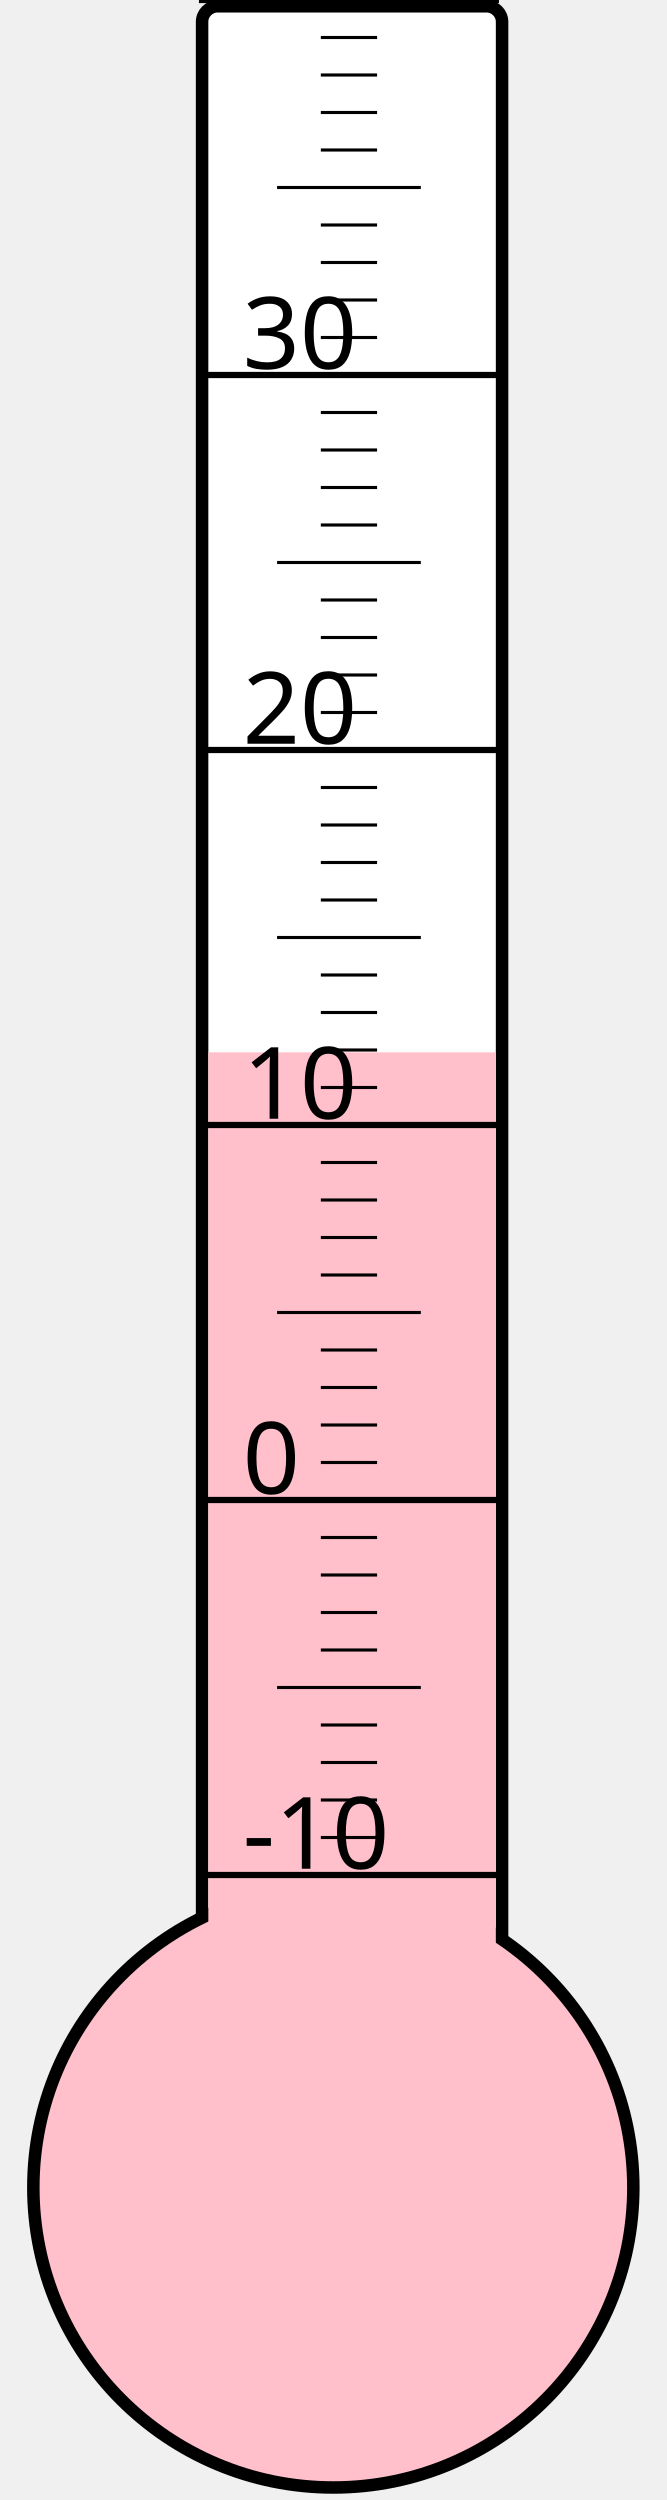
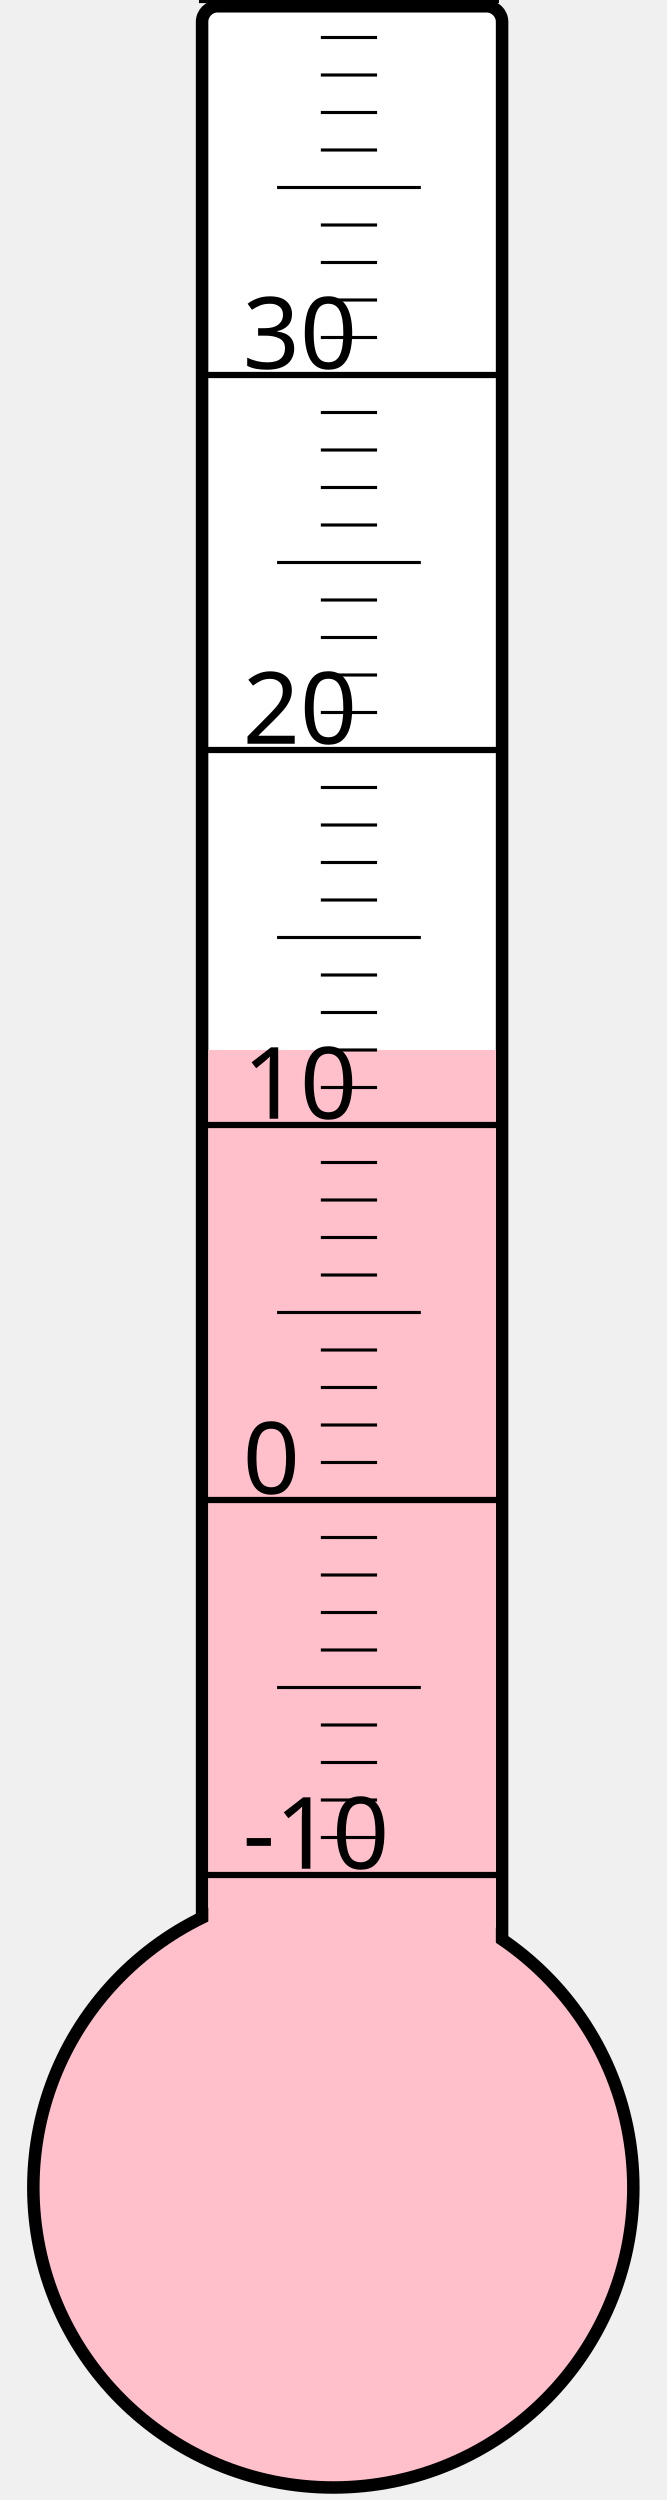
<svg xmlns="http://www.w3.org/2000/svg" width="40px" height="150px" viewBox="0 0 200 800">
  <rect width="200" height="800" x="0" y="0" style="fill: #ffffeb; fill-opacity: 0;" />
  <rect width="96" height="680" x="58" y="2" rx="5" ry="5" style="fill: white; fill-opacity: 1; stroke: black; stroke-width: 4;" />
  <circle cx="100" cy="700" r="96" style="fill: pink; stroke: black; stroke-width: 4;" />
-   <rect width="92" height="363.25" x="60" y="336.75" style="fill: pink; fill-opacity: 1; stroke-width: 0;" />
+   <rect width="92" height="364.0" x="60" y="336.0" style="fill: pink; fill-opacity: 1; stroke-width: 0;" />
  <text x="71" y="598" style="font-family: sans-serif; font-size: 24pt;">-10</text>
  <text x="71" y="478" style="font-family: sans-serif; font-size: 24pt;">0</text>
  <text x="71" y="358" style="font-family: sans-serif; font-size: 24pt;">10</text>
  <text x="71" y="238" style="font-family: sans-serif; font-size: 24pt;">20</text>
  <text x="71" y="118" style="font-family: sans-serif; font-size: 24pt;">30</text>
  <g style="stroke: black;">
    <line x1="57" y1="600" x2="153" y2="600" style="stroke-width: 2;" />
    <line x1="96" y1="588" x2="114" y2="588" style="stroke-width: 1;" />
    <line x1="96" y1="576" x2="114" y2="576" style="stroke-width: 1;" />
    <line x1="96" y1="564" x2="114" y2="564" style="stroke-width: 1;" />
    <line x1="96" y1="552" x2="114" y2="552" style="stroke-width: 1;" />
    <line x1="82" y1="540" x2="128" y2="540" style="stroke-width: 1;" />
    <line x1="96" y1="528" x2="114" y2="528" style="stroke-width: 1;" />
    <line x1="96" y1="516" x2="114" y2="516" style="stroke-width: 1;" />
    <line x1="96" y1="504" x2="114" y2="504" style="stroke-width: 1;" />
    <line x1="96" y1="492" x2="114" y2="492" style="stroke-width: 1;" />
    <line x1="57" y1="480" x2="153" y2="480" style="stroke-width: 2;" />
    <line x1="96" y1="468" x2="114" y2="468" style="stroke-width: 1;" />
    <line x1="96" y1="456" x2="114" y2="456" style="stroke-width: 1;" />
    <line x1="96" y1="444" x2="114" y2="444" style="stroke-width: 1;" />
    <line x1="96" y1="432" x2="114" y2="432" style="stroke-width: 1;" />
    <line x1="82" y1="420" x2="128" y2="420" style="stroke-width: 1;" />
    <line x1="96" y1="408" x2="114" y2="408" style="stroke-width: 1;" />
    <line x1="96" y1="396" x2="114" y2="396" style="stroke-width: 1;" />
    <line x1="96" y1="384" x2="114" y2="384" style="stroke-width: 1;" />
    <line x1="96" y1="372" x2="114" y2="372" style="stroke-width: 1;" />
    <line x1="57" y1="360" x2="153" y2="360" style="stroke-width: 2;" />
    <line x1="96" y1="348" x2="114" y2="348" style="stroke-width: 1;" />
    <line x1="96" y1="336" x2="114" y2="336" style="stroke-width: 1;" />
    <line x1="96" y1="324" x2="114" y2="324" style="stroke-width: 1;" />
    <line x1="96" y1="312" x2="114" y2="312" style="stroke-width: 1;" />
    <line x1="82" y1="300" x2="128" y2="300" style="stroke-width: 1;" />
    <line x1="96" y1="288" x2="114" y2="288" style="stroke-width: 1;" />
    <line x1="96" y1="276" x2="114" y2="276" style="stroke-width: 1;" />
    <line x1="96" y1="264" x2="114" y2="264" style="stroke-width: 1;" />
    <line x1="96" y1="252" x2="114" y2="252" style="stroke-width: 1;" />
    <line x1="57" y1="240" x2="153" y2="240" style="stroke-width: 2;" />
    <line x1="96" y1="228" x2="114" y2="228" style="stroke-width: 1;" />
    <line x1="96" y1="216" x2="114" y2="216" style="stroke-width: 1;" />
    <line x1="96" y1="204" x2="114" y2="204" style="stroke-width: 1;" />
    <line x1="96" y1="192" x2="114" y2="192" style="stroke-width: 1;" />
    <line x1="82" y1="180" x2="128" y2="180" style="stroke-width: 1;" />
    <line x1="96" y1="168" x2="114" y2="168" style="stroke-width: 1;" />
    <line x1="96" y1="156" x2="114" y2="156" style="stroke-width: 1;" />
    <line x1="96" y1="144" x2="114" y2="144" style="stroke-width: 1;" />
    <line x1="96" y1="132" x2="114" y2="132" style="stroke-width: 1;" />
    <line x1="57" y1="120" x2="153" y2="120" style="stroke-width: 2;" />
    <line x1="96" y1="108" x2="114" y2="108" style="stroke-width: 1;" />
    <line x1="96" y1="96" x2="114" y2="96" style="stroke-width: 1;" />
    <line x1="96" y1="84" x2="114" y2="84" style="stroke-width: 1;" />
    <line x1="96" y1="72" x2="114" y2="72" style="stroke-width: 1;" />
    <line x1="82" y1="60" x2="128" y2="60" style="stroke-width: 1;" />
    <line x1="96" y1="48" x2="114" y2="48" style="stroke-width: 1;" />
    <line x1="96" y1="36" x2="114" y2="36" style="stroke-width: 1;" />
    <line x1="96" y1="24" x2="114" y2="24" style="stroke-width: 1;" />
    <line x1="96" y1="12" x2="114" y2="12" style="stroke-width: 1;" />
    <line x1="57" y1="0" x2="153" y2="0" style="stroke-width: 2;" />
  </g>
</svg>
